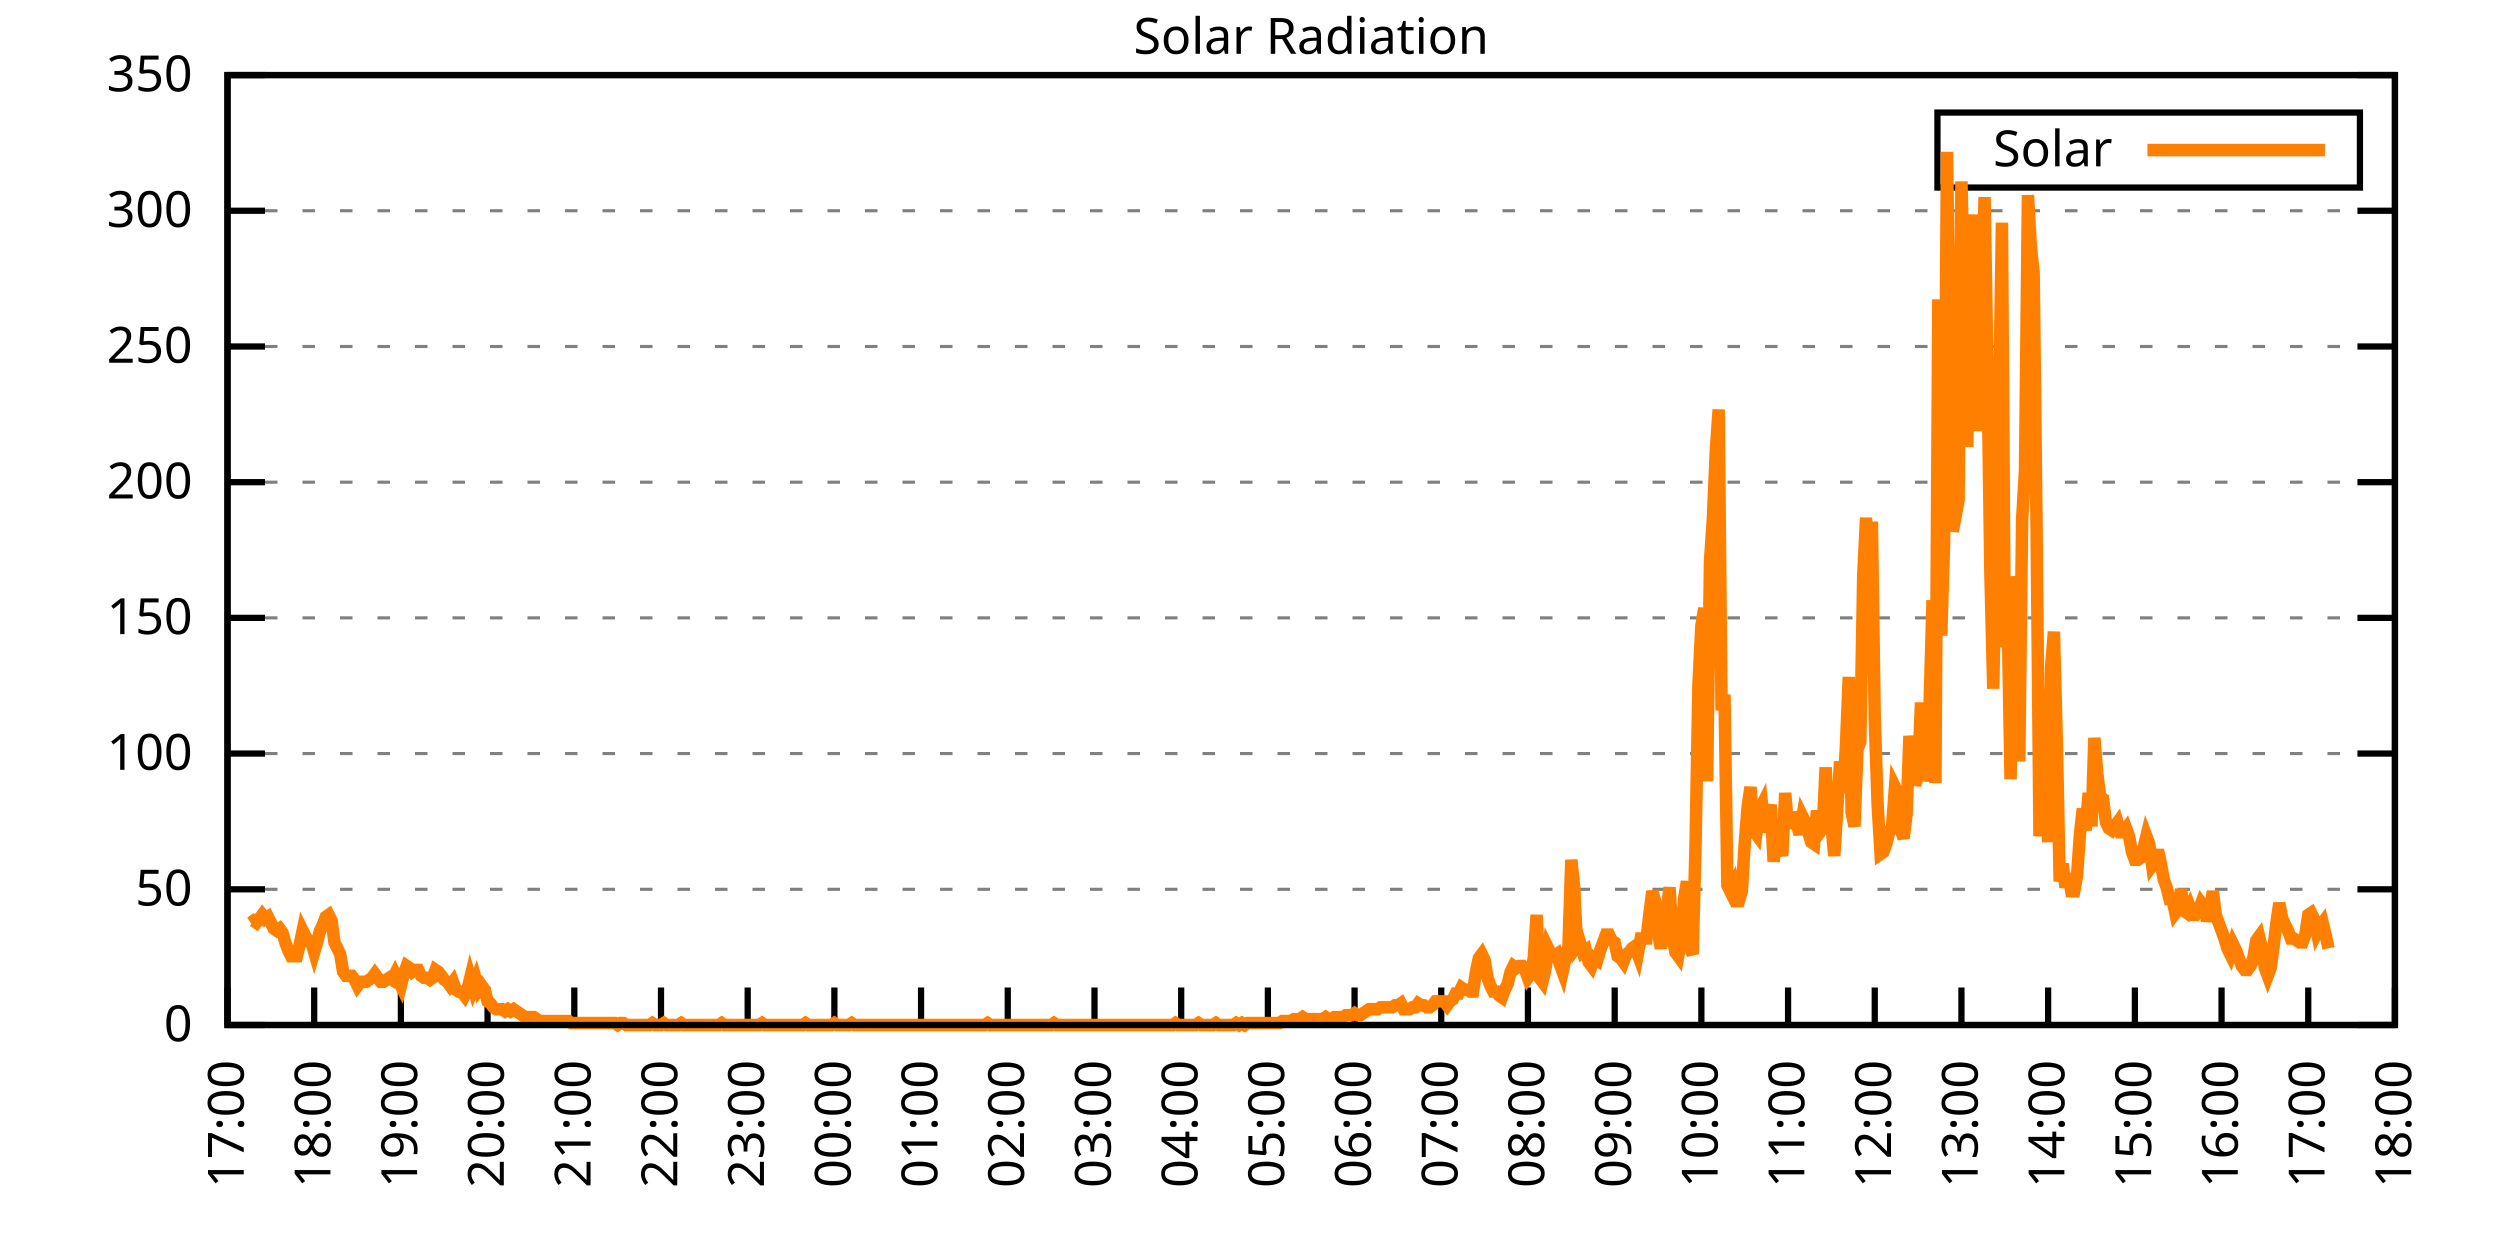
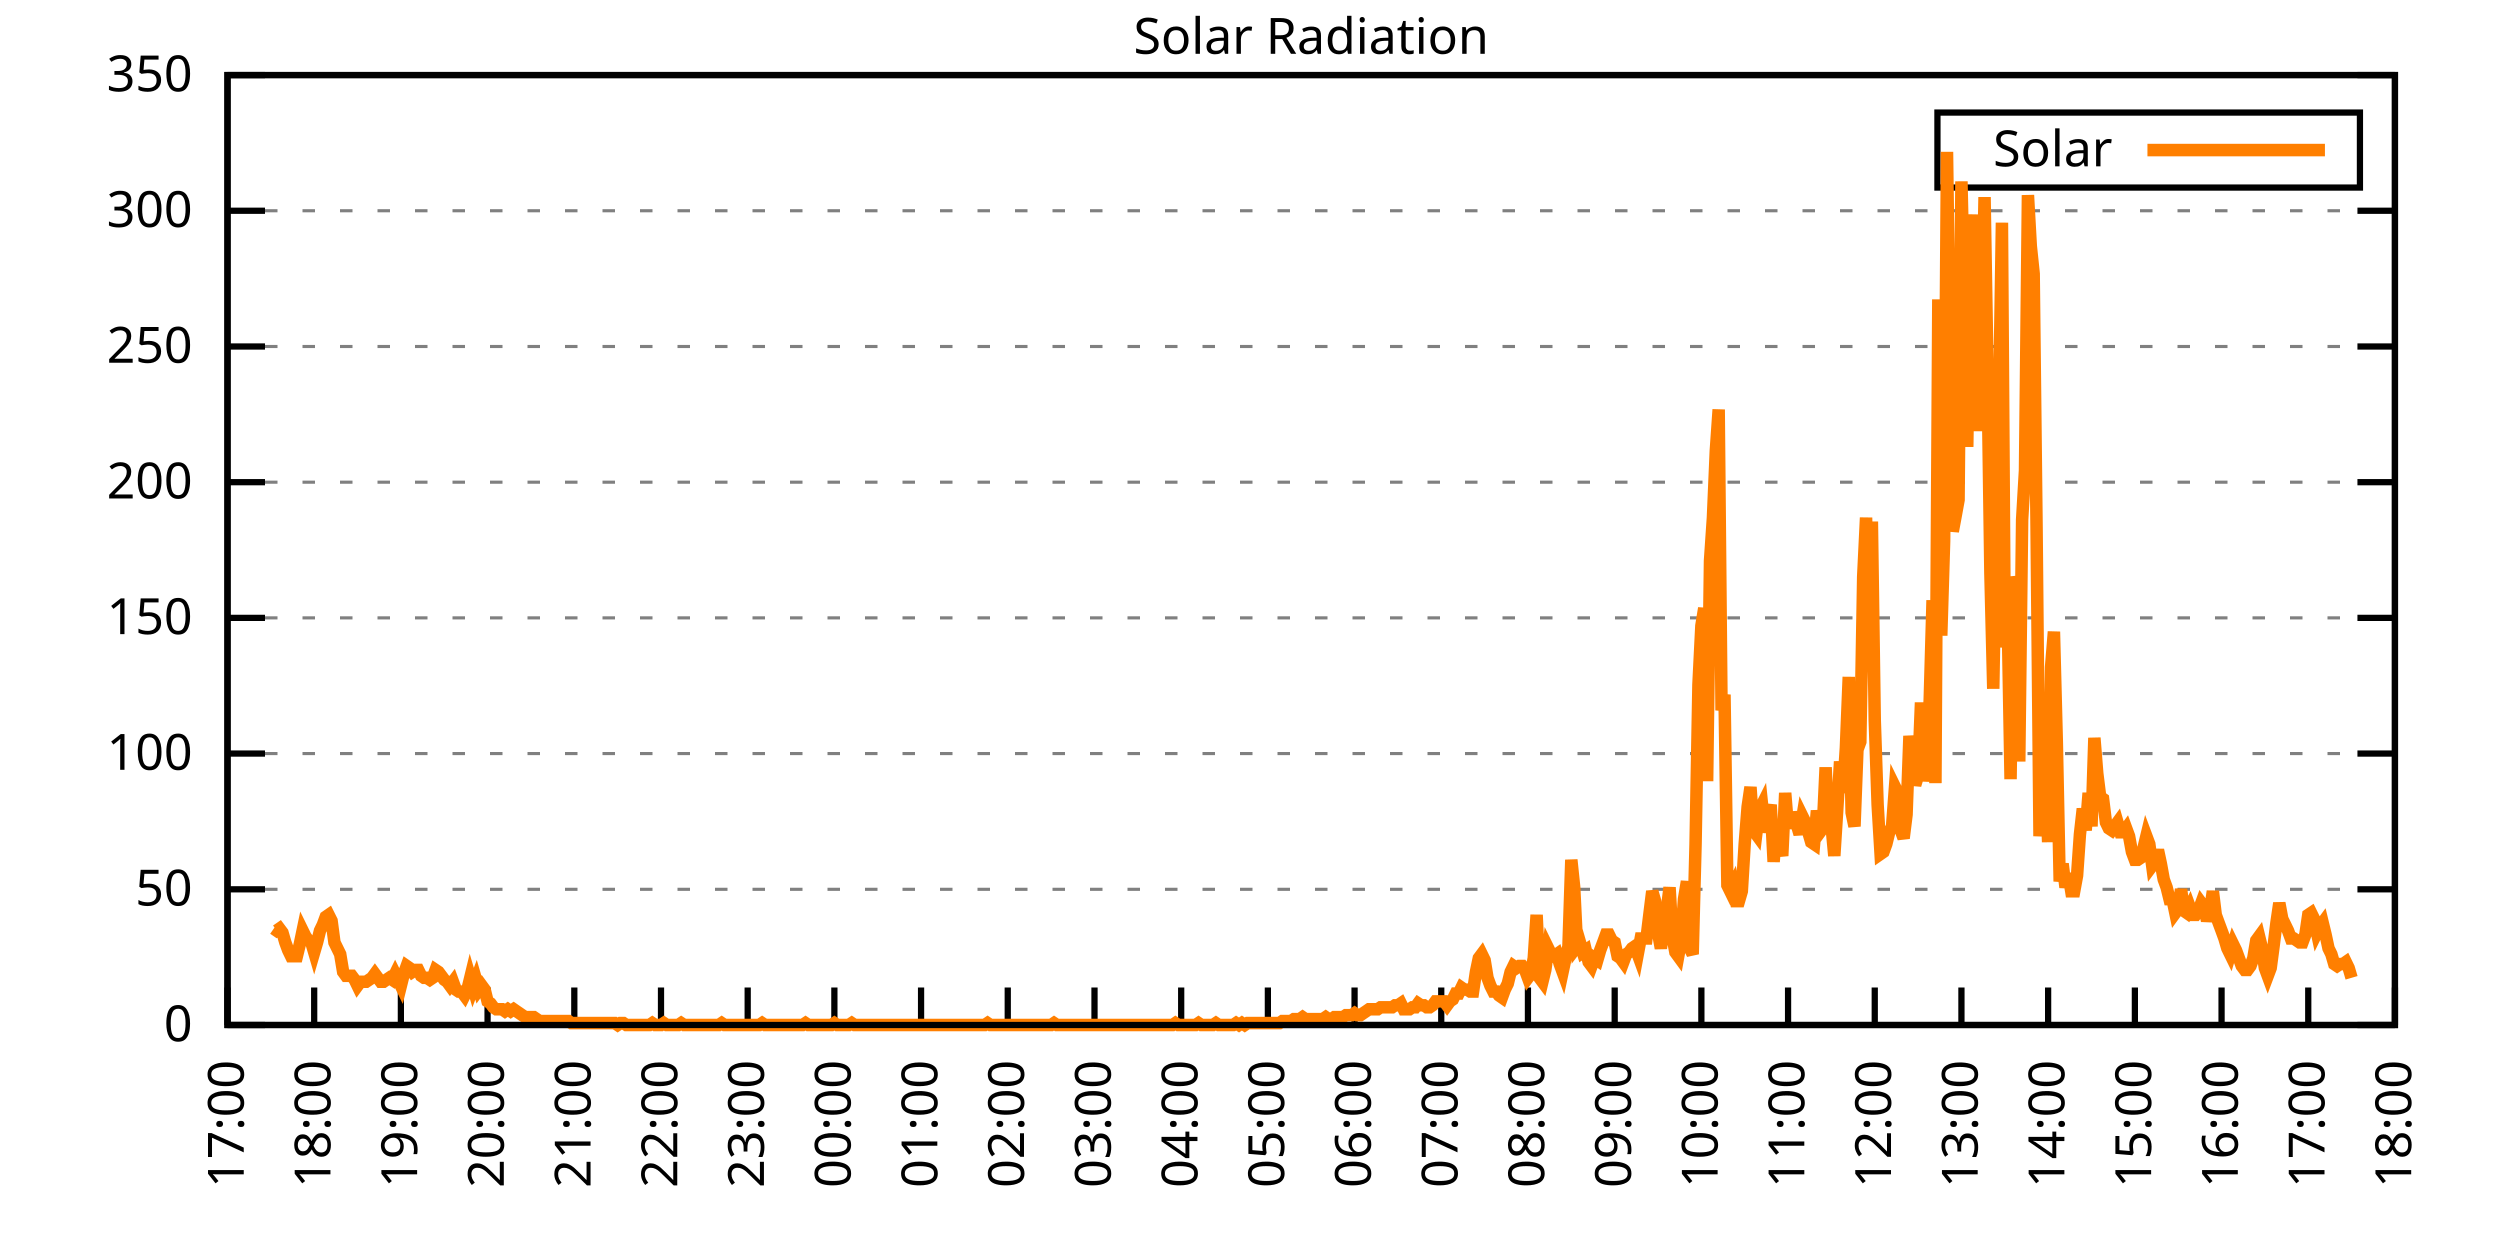
<svg xmlns="http://www.w3.org/2000/svg" xmlns:xlink="http://www.w3.org/1999/xlink" width="400" height="200" viewBox="0 0 400 200">
  <g id="gnuplot_canvas">
    <rect x="0" y="0" width="400" height="200" fill="none" />
    <defs>
      <circle id="gpDot" r="0.5" stroke-width="0.5" stroke="currentColor" />
      <path id="gpPt0" stroke-width="0.333" stroke="currentColor" d="M-1,0 h2 M0,-1 v2" />
      <path id="gpPt1" stroke-width="0.333" stroke="currentColor" d="M-1,-1 L1,1 M1,-1 L-1,1" />
      <path id="gpPt2" stroke-width="0.333" stroke="currentColor" d="M-1,0 L1,0 M0,-1 L0,1 M-1,-1 L1,1 M-1,1 L1,-1" />
      <rect id="gpPt3" stroke-width="0.333" stroke="currentColor" x="-1" y="-1" width="2" height="2" />
      <rect id="gpPt4" stroke-width="0.333" stroke="currentColor" fill="currentColor" x="-1" y="-1" width="2" height="2" />
      <circle id="gpPt5" stroke-width="0.333" stroke="currentColor" cx="0" cy="0" r="1" />
      <use xlink:href="#gpPt5" id="gpPt6" fill="currentColor" stroke="none" />
      <path id="gpPt7" stroke-width="0.333" stroke="currentColor" d="M0,-1.33 L-1.33,0.67 L1.33,0.67 z" />
      <use xlink:href="#gpPt7" id="gpPt8" fill="currentColor" stroke="none" />
      <use xlink:href="#gpPt7" id="gpPt9" stroke="currentColor" transform="rotate(180)" />
      <use xlink:href="#gpPt9" id="gpPt10" fill="currentColor" stroke="none" />
      <use xlink:href="#gpPt3" id="gpPt11" stroke="currentColor" transform="rotate(45)" />
      <use xlink:href="#gpPt11" id="gpPt12" fill="currentColor" stroke="none" />
      <path id="gpPt13" stroke-width="0.333" stroke="currentColor" d="M0,1.330 L1.265,0.411 L0.782,-1.067 L-0.782,-1.076 L-1.265,0.411 z" />
      <use xlink:href="#gpPt13" id="gpPt14" fill="currentColor" stroke="none" />
      <filter id="textbox" filterUnits="objectBoundingBox" x="0" y="0" height="1" width="1">
        <feFlood flood-color="white" flood-opacity="1" result="bgnd" />
        <feComposite in="SourceGraphic" in2="bgnd" operator="atop" />
      </filter>
      <filter id="greybox" filterUnits="objectBoundingBox" x="0" y="0" height="1" width="1">
        <feFlood flood-color="lightgrey" flood-opacity="1" result="grey" />
        <feComposite in="SourceGraphic" in2="grey" operator="atop" />
      </filter>
    </defs>
    <g fill="none" color="white" stroke="currentColor" stroke-width="1.00" stroke-linecap="butt" stroke-linejoin="miter">
</g>
    <g fill="none" color="black" stroke="currentColor" stroke-width="1.00" stroke-linecap="butt" stroke-linejoin="miter">
      <g stroke="none" shape-rendering="crispEdges">
        <polygon fill="rgb(255, 255, 255)" points="36.40,164.00 383.18,164.00 383.18,12.02 36.40,12.02 " />
      </g>
    </g>
    <g fill="none" color="black" stroke="currentColor" stroke-width="1.00" stroke-linecap="butt" stroke-linejoin="miter">
</g>
    <g fill="none" color="black" stroke="black" stroke-width="0.50" stroke-linecap="butt" stroke-linejoin="miter">
</g>
    <g fill="none" color="gray" stroke="currentColor" stroke-width="0.50" stroke-linecap="butt" stroke-linejoin="miter">
      <path stroke="gray" stroke-dasharray="2,4" class="gridline" d="M36.40,164.00 L383.19,164.00  " />
    </g>
    <g fill="none" color="gray" stroke="gray" stroke-width="1.00" stroke-linecap="butt" stroke-linejoin="miter">
</g>
    <g fill="none" color="black" stroke="currentColor" stroke-width="1.00" stroke-linecap="butt" stroke-linejoin="miter">
      <path stroke="black" d="M36.40,164.00 L42.40,164.00 M383.19,164.00 L377.19,164.00  " />
      <g transform="translate(30.80,166.60)" stroke="none" fill="black" font-family="Sans" font-size="8.00" text-anchor="end">
        <text>
          <tspan font-family="Sans"> 0</tspan>
        </text>
      </g>
    </g>
    <g fill="none" color="black" stroke="currentColor" stroke-width="1.00" stroke-linecap="butt" stroke-linejoin="miter">
</g>
    <g fill="none" color="black" stroke="black" stroke-width="0.50" stroke-linecap="butt" stroke-linejoin="miter">
</g>
    <g fill="none" color="gray" stroke="currentColor" stroke-width="0.50" stroke-linecap="butt" stroke-linejoin="miter">
      <path stroke="gray" stroke-dasharray="2,4" class="gridline" d="M36.40,142.29 L383.19,142.29  " />
    </g>
    <g fill="none" color="gray" stroke="gray" stroke-width="1.00" stroke-linecap="butt" stroke-linejoin="miter">
</g>
    <g fill="none" color="black" stroke="currentColor" stroke-width="1.00" stroke-linecap="butt" stroke-linejoin="miter">
      <path stroke="black" d="M36.40,142.29 L42.40,142.29 M383.19,142.29 L377.19,142.29  " />
      <g transform="translate(30.80,144.89)" stroke="none" fill="black" font-family="Sans" font-size="8.00" text-anchor="end">
        <text>
          <tspan font-family="Sans"> 50</tspan>
        </text>
      </g>
    </g>
    <g fill="none" color="black" stroke="currentColor" stroke-width="1.00" stroke-linecap="butt" stroke-linejoin="miter">
</g>
    <g fill="none" color="black" stroke="black" stroke-width="0.50" stroke-linecap="butt" stroke-linejoin="miter">
</g>
    <g fill="none" color="gray" stroke="currentColor" stroke-width="0.50" stroke-linecap="butt" stroke-linejoin="miter">
      <path stroke="gray" stroke-dasharray="2,4" class="gridline" d="M36.40,120.57 L383.19,120.57  " />
    </g>
    <g fill="none" color="gray" stroke="gray" stroke-width="1.00" stroke-linecap="butt" stroke-linejoin="miter">
</g>
    <g fill="none" color="black" stroke="currentColor" stroke-width="1.00" stroke-linecap="butt" stroke-linejoin="miter">
      <path stroke="black" d="M36.40,120.57 L42.40,120.57 M383.19,120.57 L377.19,120.57  " />
      <g transform="translate(30.80,123.17)" stroke="none" fill="black" font-family="Sans" font-size="8.00" text-anchor="end">
        <text>
          <tspan font-family="Sans"> 100</tspan>
        </text>
      </g>
    </g>
    <g fill="none" color="black" stroke="currentColor" stroke-width="1.00" stroke-linecap="butt" stroke-linejoin="miter">
</g>
    <g fill="none" color="black" stroke="black" stroke-width="0.50" stroke-linecap="butt" stroke-linejoin="miter">
</g>
    <g fill="none" color="gray" stroke="currentColor" stroke-width="0.50" stroke-linecap="butt" stroke-linejoin="miter">
      <path stroke="gray" stroke-dasharray="2,4" class="gridline" d="M36.40,98.86 L383.19,98.86  " />
    </g>
    <g fill="none" color="gray" stroke="gray" stroke-width="1.00" stroke-linecap="butt" stroke-linejoin="miter">
</g>
    <g fill="none" color="black" stroke="currentColor" stroke-width="1.00" stroke-linecap="butt" stroke-linejoin="miter">
      <path stroke="black" d="M36.40,98.86 L42.40,98.86 M383.19,98.86 L377.19,98.86  " />
      <g transform="translate(30.80,101.46)" stroke="none" fill="black" font-family="Sans" font-size="8.00" text-anchor="end">
        <text>
          <tspan font-family="Sans"> 150</tspan>
        </text>
      </g>
    </g>
    <g fill="none" color="black" stroke="currentColor" stroke-width="1.00" stroke-linecap="butt" stroke-linejoin="miter">
</g>
    <g fill="none" color="black" stroke="black" stroke-width="0.50" stroke-linecap="butt" stroke-linejoin="miter">
</g>
    <g fill="none" color="gray" stroke="currentColor" stroke-width="0.50" stroke-linecap="butt" stroke-linejoin="miter">
      <path stroke="gray" stroke-dasharray="2,4" class="gridline" d="M36.40,77.15 L383.19,77.15  " />
    </g>
    <g fill="none" color="gray" stroke="gray" stroke-width="1.00" stroke-linecap="butt" stroke-linejoin="miter">
</g>
    <g fill="none" color="black" stroke="currentColor" stroke-width="1.00" stroke-linecap="butt" stroke-linejoin="miter">
      <path stroke="black" d="M36.40,77.15 L42.40,77.15 M383.19,77.15 L377.19,77.15  " />
      <g transform="translate(30.80,79.75)" stroke="none" fill="black" font-family="Sans" font-size="8.00" text-anchor="end">
        <text>
          <tspan font-family="Sans"> 200</tspan>
        </text>
      </g>
    </g>
    <g fill="none" color="black" stroke="currentColor" stroke-width="1.00" stroke-linecap="butt" stroke-linejoin="miter">
</g>
    <g fill="none" color="black" stroke="black" stroke-width="0.50" stroke-linecap="butt" stroke-linejoin="miter">
</g>
    <g fill="none" color="gray" stroke="currentColor" stroke-width="0.50" stroke-linecap="butt" stroke-linejoin="miter">
      <path stroke="gray" stroke-dasharray="2,4" class="gridline" d="M36.40,55.44 L383.19,55.44  " />
    </g>
    <g fill="none" color="gray" stroke="gray" stroke-width="1.00" stroke-linecap="butt" stroke-linejoin="miter">
</g>
    <g fill="none" color="black" stroke="currentColor" stroke-width="1.00" stroke-linecap="butt" stroke-linejoin="miter">
      <path stroke="black" d="M36.40,55.44 L42.40,55.44 M383.19,55.44 L377.19,55.44  " />
      <g transform="translate(30.80,58.04)" stroke="none" fill="black" font-family="Sans" font-size="8.00" text-anchor="end">
        <text>
          <tspan font-family="Sans"> 250</tspan>
        </text>
      </g>
    </g>
    <g fill="none" color="black" stroke="currentColor" stroke-width="1.00" stroke-linecap="butt" stroke-linejoin="miter">
</g>
    <g fill="none" color="black" stroke="black" stroke-width="0.50" stroke-linecap="butt" stroke-linejoin="miter">
</g>
    <g fill="none" color="gray" stroke="currentColor" stroke-width="0.50" stroke-linecap="butt" stroke-linejoin="miter">
      <path stroke="gray" stroke-dasharray="2,4" class="gridline" d="M36.40,33.72 L383.19,33.72  " />
    </g>
    <g fill="none" color="gray" stroke="gray" stroke-width="1.00" stroke-linecap="butt" stroke-linejoin="miter">
</g>
    <g fill="none" color="black" stroke="currentColor" stroke-width="1.00" stroke-linecap="butt" stroke-linejoin="miter">
      <path stroke="black" d="M36.40,33.72 L42.40,33.72 M383.19,33.72 L377.19,33.72  " />
      <g transform="translate(30.80,36.32)" stroke="none" fill="black" font-family="Sans" font-size="8.00" text-anchor="end">
        <text>
          <tspan font-family="Sans"> 300</tspan>
        </text>
      </g>
    </g>
    <g fill="none" color="black" stroke="currentColor" stroke-width="1.00" stroke-linecap="butt" stroke-linejoin="miter">
</g>
    <g fill="none" color="black" stroke="black" stroke-width="0.50" stroke-linecap="butt" stroke-linejoin="miter">
</g>
    <g fill="none" color="gray" stroke="currentColor" stroke-width="0.50" stroke-linecap="butt" stroke-linejoin="miter">
      <path stroke="gray" stroke-dasharray="2,4" class="gridline" d="M36.40,12.01 L383.19,12.01  " />
    </g>
    <g fill="none" color="gray" stroke="gray" stroke-width="1.00" stroke-linecap="butt" stroke-linejoin="miter">
</g>
    <g fill="none" color="black" stroke="currentColor" stroke-width="1.00" stroke-linecap="butt" stroke-linejoin="miter">
      <path stroke="black" d="M36.40,12.01 L42.40,12.01 M383.19,12.01 L377.19,12.01  " />
      <g transform="translate(30.80,14.61)" stroke="none" fill="black" font-family="Sans" font-size="8.00" text-anchor="end">
        <text>
          <tspan font-family="Sans"> 350</tspan>
        </text>
      </g>
    </g>
    <g fill="none" color="black" stroke="currentColor" stroke-width="1.00" stroke-linecap="butt" stroke-linejoin="miter">
      <path stroke="black" d="M36.40,164.00 L36.40,158.00  " />
      <g transform="translate(39.00,169.60) rotate(270.00)" stroke="none" fill="black" font-family="Sans" font-size="8.00" text-anchor="end">
        <text>
          <tspan font-family="Sans">17:00</tspan>
        </text>
      </g>
    </g>
    <g fill="none" color="black" stroke="currentColor" stroke-width="1.00" stroke-linecap="butt" stroke-linejoin="miter">
      <path stroke="black" d="M50.27,164.00 L50.27,158.00  " />
      <g transform="translate(52.87,169.60) rotate(270.00)" stroke="none" fill="black" font-family="Sans" font-size="8.00" text-anchor="end">
        <text>
          <tspan font-family="Sans">18:00</tspan>
        </text>
      </g>
    </g>
    <g fill="none" color="black" stroke="currentColor" stroke-width="1.00" stroke-linecap="butt" stroke-linejoin="miter">
      <path stroke="black" d="M64.14,164.00 L64.14,158.00  " />
      <g transform="translate(66.74,169.60) rotate(270.00)" stroke="none" fill="black" font-family="Sans" font-size="8.00" text-anchor="end">
        <text>
          <tspan font-family="Sans">19:00</tspan>
        </text>
      </g>
    </g>
    <g fill="none" color="black" stroke="currentColor" stroke-width="1.00" stroke-linecap="butt" stroke-linejoin="miter">
      <path stroke="black" d="M78.01,164.00 L78.01,158.00  " />
      <g transform="translate(80.61,169.60) rotate(270.00)" stroke="none" fill="black" font-family="Sans" font-size="8.00" text-anchor="end">
        <text>
          <tspan font-family="Sans">20:00</tspan>
        </text>
      </g>
    </g>
    <g fill="none" color="black" stroke="currentColor" stroke-width="1.00" stroke-linecap="butt" stroke-linejoin="miter">
      <path stroke="black" d="M91.89,164.00 L91.89,158.00  " />
      <g transform="translate(94.49,169.60) rotate(270.00)" stroke="none" fill="black" font-family="Sans" font-size="8.00" text-anchor="end">
        <text>
          <tspan font-family="Sans">21:00</tspan>
        </text>
      </g>
    </g>
    <g fill="none" color="black" stroke="currentColor" stroke-width="1.00" stroke-linecap="butt" stroke-linejoin="miter">
      <path stroke="black" d="M105.76,164.00 L105.76,158.00  " />
      <g transform="translate(108.36,169.60) rotate(270.00)" stroke="none" fill="black" font-family="Sans" font-size="8.00" text-anchor="end">
        <text>
          <tspan font-family="Sans">22:00</tspan>
        </text>
      </g>
    </g>
    <g fill="none" color="black" stroke="currentColor" stroke-width="1.00" stroke-linecap="butt" stroke-linejoin="miter">
      <path stroke="black" d="M119.63,164.00 L119.63,158.00  " />
      <g transform="translate(122.23,169.60) rotate(270.00)" stroke="none" fill="black" font-family="Sans" font-size="8.00" text-anchor="end">
        <text>
          <tspan font-family="Sans">23:00</tspan>
        </text>
      </g>
    </g>
    <g fill="none" color="black" stroke="currentColor" stroke-width="1.00" stroke-linecap="butt" stroke-linejoin="miter">
      <path stroke="black" d="M133.50,164.00 L133.50,158.00  " />
      <g transform="translate(136.10,169.60) rotate(270.00)" stroke="none" fill="black" font-family="Sans" font-size="8.00" text-anchor="end">
        <text>
          <tspan font-family="Sans">00:00</tspan>
        </text>
      </g>
    </g>
    <g fill="none" color="black" stroke="currentColor" stroke-width="1.00" stroke-linecap="butt" stroke-linejoin="miter">
      <path stroke="black" d="M147.37,164.00 L147.37,158.00  " />
      <g transform="translate(149.97,169.60) rotate(270.00)" stroke="none" fill="black" font-family="Sans" font-size="8.00" text-anchor="end">
        <text>
          <tspan font-family="Sans">01:00</tspan>
        </text>
      </g>
    </g>
    <g fill="none" color="black" stroke="currentColor" stroke-width="1.00" stroke-linecap="butt" stroke-linejoin="miter">
      <path stroke="black" d="M161.24,164.00 L161.24,158.00  " />
      <g transform="translate(163.84,169.60) rotate(270.00)" stroke="none" fill="black" font-family="Sans" font-size="8.00" text-anchor="end">
        <text>
          <tspan font-family="Sans">02:00</tspan>
        </text>
      </g>
    </g>
    <g fill="none" color="black" stroke="currentColor" stroke-width="1.00" stroke-linecap="butt" stroke-linejoin="miter">
      <path stroke="black" d="M175.12,164.00 L175.12,158.00  " />
      <g transform="translate(177.72,169.60) rotate(270.00)" stroke="none" fill="black" font-family="Sans" font-size="8.00" text-anchor="end">
        <text>
          <tspan font-family="Sans">03:00</tspan>
        </text>
      </g>
    </g>
    <g fill="none" color="black" stroke="currentColor" stroke-width="1.00" stroke-linecap="butt" stroke-linejoin="miter">
      <path stroke="black" d="M188.99,164.00 L188.99,158.00  " />
      <g transform="translate(191.59,169.60) rotate(270.00)" stroke="none" fill="black" font-family="Sans" font-size="8.00" text-anchor="end">
        <text>
          <tspan font-family="Sans">04:00</tspan>
        </text>
      </g>
    </g>
    <g fill="none" color="black" stroke="currentColor" stroke-width="1.00" stroke-linecap="butt" stroke-linejoin="miter">
      <path stroke="black" d="M202.86,164.00 L202.86,158.00  " />
      <g transform="translate(205.46,169.60) rotate(270.00)" stroke="none" fill="black" font-family="Sans" font-size="8.00" text-anchor="end">
        <text>
          <tspan font-family="Sans">05:00</tspan>
        </text>
      </g>
    </g>
    <g fill="none" color="black" stroke="currentColor" stroke-width="1.00" stroke-linecap="butt" stroke-linejoin="miter">
      <path stroke="black" d="M216.73,164.00 L216.73,158.00  " />
      <g transform="translate(219.33,169.60) rotate(270.00)" stroke="none" fill="black" font-family="Sans" font-size="8.00" text-anchor="end">
        <text>
          <tspan font-family="Sans">06:00</tspan>
        </text>
      </g>
    </g>
    <g fill="none" color="black" stroke="currentColor" stroke-width="1.00" stroke-linecap="butt" stroke-linejoin="miter">
      <path stroke="black" d="M230.60,164.00 L230.60,158.00  " />
      <g transform="translate(233.20,169.60) rotate(270.00)" stroke="none" fill="black" font-family="Sans" font-size="8.00" text-anchor="end">
        <text>
          <tspan font-family="Sans">07:00</tspan>
        </text>
      </g>
    </g>
    <g fill="none" color="black" stroke="currentColor" stroke-width="1.00" stroke-linecap="butt" stroke-linejoin="miter">
      <path stroke="black" d="M244.47,164.00 L244.47,158.00  " />
      <g transform="translate(247.07,169.60) rotate(270.00)" stroke="none" fill="black" font-family="Sans" font-size="8.00" text-anchor="end">
        <text>
          <tspan font-family="Sans">08:00</tspan>
        </text>
      </g>
    </g>
    <g fill="none" color="black" stroke="currentColor" stroke-width="1.00" stroke-linecap="butt" stroke-linejoin="miter">
      <path stroke="black" d="M258.35,164.00 L258.35,158.00  " />
      <g transform="translate(260.95,169.60) rotate(270.00)" stroke="none" fill="black" font-family="Sans" font-size="8.00" text-anchor="end">
        <text>
          <tspan font-family="Sans">09:00</tspan>
        </text>
      </g>
    </g>
    <g fill="none" color="black" stroke="currentColor" stroke-width="1.00" stroke-linecap="butt" stroke-linejoin="miter">
      <path stroke="black" d="M272.22,164.00 L272.22,158.00  " />
      <g transform="translate(274.82,169.60) rotate(270.00)" stroke="none" fill="black" font-family="Sans" font-size="8.00" text-anchor="end">
        <text>
          <tspan font-family="Sans">10:00</tspan>
        </text>
      </g>
    </g>
    <g fill="none" color="black" stroke="currentColor" stroke-width="1.00" stroke-linecap="butt" stroke-linejoin="miter">
      <path stroke="black" d="M286.09,164.00 L286.09,158.00  " />
      <g transform="translate(288.69,169.60) rotate(270.00)" stroke="none" fill="black" font-family="Sans" font-size="8.00" text-anchor="end">
        <text>
          <tspan font-family="Sans">11:00</tspan>
        </text>
      </g>
    </g>
    <g fill="none" color="black" stroke="currentColor" stroke-width="1.00" stroke-linecap="butt" stroke-linejoin="miter">
      <path stroke="black" d="M299.96,164.00 L299.96,158.00  " />
      <g transform="translate(302.56,169.60) rotate(270.00)" stroke="none" fill="black" font-family="Sans" font-size="8.00" text-anchor="end">
        <text>
          <tspan font-family="Sans">12:00</tspan>
        </text>
      </g>
    </g>
    <g fill="none" color="black" stroke="currentColor" stroke-width="1.00" stroke-linecap="butt" stroke-linejoin="miter">
      <path stroke="black" d="M313.83,164.00 L313.83,158.00  " />
      <g transform="translate(316.43,169.60) rotate(270.00)" stroke="none" fill="black" font-family="Sans" font-size="8.00" text-anchor="end">
        <text>
          <tspan font-family="Sans">13:00</tspan>
        </text>
      </g>
    </g>
    <g fill="none" color="black" stroke="currentColor" stroke-width="1.00" stroke-linecap="butt" stroke-linejoin="miter">
      <path stroke="black" d="M327.70,164.00 L327.70,158.00  " />
      <g transform="translate(330.30,169.60) rotate(270.00)" stroke="none" fill="black" font-family="Sans" font-size="8.00" text-anchor="end">
        <text>
          <tspan font-family="Sans">14:00</tspan>
        </text>
      </g>
    </g>
    <g fill="none" color="black" stroke="currentColor" stroke-width="1.00" stroke-linecap="butt" stroke-linejoin="miter">
      <path stroke="black" d="M341.58,164.00 L341.58,158.00  " />
      <g transform="translate(344.18,169.60) rotate(270.00)" stroke="none" fill="black" font-family="Sans" font-size="8.00" text-anchor="end">
        <text>
          <tspan font-family="Sans">15:00</tspan>
        </text>
      </g>
    </g>
    <g fill="none" color="black" stroke="currentColor" stroke-width="1.00" stroke-linecap="butt" stroke-linejoin="miter">
      <path stroke="black" d="M355.45,164.00 L355.45,158.00  " />
      <g transform="translate(358.05,169.60) rotate(270.00)" stroke="none" fill="black" font-family="Sans" font-size="8.00" text-anchor="end">
        <text>
          <tspan font-family="Sans">16:00</tspan>
        </text>
      </g>
    </g>
    <g fill="none" color="black" stroke="currentColor" stroke-width="1.00" stroke-linecap="butt" stroke-linejoin="miter">
      <path stroke="black" d="M369.32,164.00 L369.32,158.00  " />
      <g transform="translate(371.92,169.60) rotate(270.00)" stroke="none" fill="black" font-family="Sans" font-size="8.00" text-anchor="end">
        <text>
          <tspan font-family="Sans">17:00</tspan>
        </text>
      </g>
    </g>
    <g fill="none" color="black" stroke="currentColor" stroke-width="1.00" stroke-linecap="butt" stroke-linejoin="miter">
      <path stroke="black" d="M383.19,164.00 L383.19,158.00  " />
      <g transform="translate(385.79,169.60) rotate(270.00)" stroke="none" fill="black" font-family="Sans" font-size="8.00" text-anchor="end">
        <text>
          <tspan font-family="Sans">18:00</tspan>
        </text>
      </g>
    </g>
    <g fill="none" color="black" stroke="currentColor" stroke-width="1.00" stroke-linecap="butt" stroke-linejoin="miter">
</g>
    <g fill="none" color="black" stroke="currentColor" stroke-width="1.00" stroke-linecap="butt" stroke-linejoin="miter">
      <path stroke="black" d="M36.40,12.01 L36.40,164.00 L383.19,164.00 L383.19,12.01 L36.40,12.01 Z  " />
    </g>
    <g fill="none" color="black" stroke="currentColor" stroke-width="1.00" stroke-linecap="butt" stroke-linejoin="miter">
</g>
    <g fill="none" color="black" stroke="currentColor" stroke-width="1.00" stroke-linecap="butt" stroke-linejoin="miter">
      <path stroke="black" d="M309.99,30.01 L309.99,18.01 L377.59,18.01 L377.59,30.01 L309.99,30.01 Z  " />
    </g>
    <g id="Solar_Radiation_plot_1">
      <g fill="none" color="white" stroke="black" stroke-width="2.00" stroke-linecap="butt" stroke-linejoin="miter">
</g>
      <g fill="none" color="black" stroke="currentColor" stroke-width="2.00" stroke-linecap="butt" stroke-linejoin="miter">
        <g transform="translate(337.99,26.61)" stroke="none" fill="black" font-family="Sans" font-size="8.00" text-anchor="end">
          <text>
            <tspan font-family="Sans">Solar</tspan>
          </text>
        </g>
      </g>
      <g fill="none" color="black" stroke="currentColor" stroke-width="2.00" stroke-linecap="butt" stroke-linejoin="miter">
-         <path stroke="rgb(255, 127,   0)" d="M343.59,24.01 L371.99,24.01 M40.10,147.64 L40.56,147.32 L41.02,147.64 L41.49,147.01 L41.95,146.38 L42.41,147.01   L42.87,146.70 L43.34,147.64 L43.80,148.58 L44.26,148.90 L44.72,148.58 L45.19,149.21 L45.65,150.79 L46.11,152.04   L46.57,152.99 L47.03,152.99 L47.50,152.99 L47.96,151.10 L48.42,148.90 L48.88,149.84 L49.35,150.47 L49.81,150.79   L50.27,152.36 L50.73,150.79 L51.20,148.90 L51.66,147.95 L52.12,146.70 L52.58,146.38 L53.05,147.32 L53.51,150.79   L53.97,151.73 L54.43,152.67 L54.90,155.50 L55.36,156.13 L55.82,156.13 L56.28,156.13 L56.75,156.76 L57.21,157.71   L57.67,157.08 L58.13,157.08 L58.59,157.08 L59.06,156.76 L59.52,156.45 L59.98,155.82 L60.44,156.45 L60.91,157.08   L61.37,157.08 L61.83,156.76 L62.29,156.45 L62.76,156.76 L63.22,155.82 L63.68,156.76 L64.14,157.71 L64.61,155.82   L65.07,154.56 L65.53,154.88 L65.99,155.50 L66.46,155.19 L66.92,155.19 L67.38,156.13 L67.84,156.45 L68.30,156.45   L68.77,156.76 L69.23,156.45 L69.69,155.19 L70.15,155.50 L70.62,156.13 L71.08,156.76 L71.54,157.08 L72.00,157.71   L72.47,157.08 L72.93,158.34 L73.39,158.65 L73.85,158.65 L74.32,159.28 L74.78,158.34 L75.24,156.45 L75.70,158.02   L76.17,156.76 L76.63,158.34 L77.09,157.71 L77.55,158.34 L78.01,160.22 L78.48,160.54 L78.94,161.17 L79.40,161.48   L79.86,161.48 L80.33,161.48 L80.79,161.80 L81.25,161.48 L81.71,161.80 L82.18,161.48 L82.64,161.80 L83.10,162.11   L83.56,162.43 L84.03,162.74 L84.49,162.74 L84.95,162.74 L85.41,162.74 L85.88,163.06 L86.34,163.37 L86.80,163.37   L87.26,163.37 L87.72,163.37 L88.19,163.37 L88.65,163.37 L89.11,163.37 L89.57,163.37 L90.04,163.37 L90.50,163.37   L90.96,163.37 L91.42,163.69 L91.89,163.69 L92.35,163.69 L92.81,163.69 L93.27,163.69 L93.74,163.69 L94.20,163.69   L94.66,163.69 L95.12,163.69 L95.59,163.69 L96.05,163.69 L96.51,163.69 L96.97,163.69 L97.44,163.69 L97.90,163.69   L98.36,163.69 L98.82,164.00 L99.28,163.69 L99.75,163.69 L100.21,164.00 L100.67,164.00 L101.13,164.00 L101.60,164.00   L102.06,164.00 L102.52,164.00 L102.98,164.00 L103.45,164.00 L103.91,164.00 L104.37,163.69 L104.83,164.00 L105.30,164.00   L105.76,164.00 L106.22,163.69 L106.68,164.00 L107.15,164.00 L107.61,164.00 L108.07,164.00 L108.53,164.00 L108.99,163.69   L109.46,164.00 L109.92,164.00 L110.38,164.00 L110.84,164.00 L111.31,164.00 L111.77,164.00 L112.23,164.00 L112.69,164.00   L113.16,164.00 L113.62,164.00 L114.08,164.00 L114.54,164.00 L115.01,164.00 L115.47,163.69 L115.93,164.00 L116.39,164.00   L116.86,164.00 L117.32,164.00 L117.78,164.00 L118.24,164.00 L118.70,164.00 L119.17,164.00 L119.63,164.00 L120.09,164.00   L120.55,164.00 L121.02,164.00 L121.48,164.00 L121.94,163.69 L122.40,164.00 L122.87,164.00 L123.33,164.00 L123.79,164.00   L124.25,164.00 L124.72,164.00 L125.18,164.00 L125.64,164.00 L126.10,164.00 L126.57,164.00 L127.03,164.00 L127.49,164.00   L127.95,164.00 L128.41,164.00 L128.88,163.69 L129.34,164.00 L129.80,164.00 L130.26,164.00 L130.73,164.00 L131.19,164.00   L131.65,164.00 L132.11,164.00 L132.58,164.00 L133.04,164.00 L133.50,163.69 L133.96,164.00 L134.43,164.00 L134.89,164.00   L135.35,164.00 L135.81,164.00 L136.28,163.69 L136.74,164.00 L137.20,164.00 L137.66,164.00 L138.13,164.00 L138.59,164.00   L139.05,164.00 L139.51,164.00 L139.97,164.00 L140.44,164.00 L140.90,164.00 L141.36,164.00 L141.82,164.00 L142.29,164.00   L142.75,164.00 L143.21,164.00 L143.67,164.00 L144.14,164.00 L144.60,164.00 L145.06,164.00 L145.52,164.00 L145.99,164.00   L146.45,164.00 L146.91,164.00 L147.37,164.00 L147.84,164.00 L148.30,164.00 L148.76,164.00 L149.22,164.00 L149.68,164.00   L150.15,164.00 L150.61,164.00 L151.07,164.00 L151.53,164.00 L152.00,164.00 L152.46,164.00 L152.92,164.00 L153.38,164.00   L153.85,164.00 L154.31,164.00 L154.77,164.00 L155.23,164.00 L155.70,164.00 L156.16,164.00 L156.62,164.00 L157.08,164.00   L157.55,164.00 L158.01,163.69 L158.47,164.00 L158.93,164.00 L159.39,164.00 L159.86,164.00 L160.32,164.00 L160.78,164.00   L161.24,164.00 L161.71,164.00 L162.17,164.00 L162.63,164.00 L163.09,164.00 L163.56,164.00 L164.02,164.00 L164.48,164.00   L164.94,164.00 L165.41,164.00 L165.87,164.00 L166.33,164.00 L166.79,164.00 L167.26,164.00 L167.72,164.00 L168.18,164.00   L168.64,163.69 L169.10,164.00 L169.57,164.00 L170.03,164.00 L170.49,164.00 L170.95,164.00 L171.42,164.00 L171.88,164.00   L172.34,164.00 L172.80,164.00 L173.27,164.00 L173.73,164.00 L174.19,164.00 L174.65,164.00 L175.12,164.00 L175.58,164.00   L176.04,164.00 L176.50,164.00 L176.97,164.00 L177.43,164.00 L177.89,164.00 L178.35,164.00 L178.82,164.00 L179.28,164.00   L179.74,164.00 L180.20,164.00 L180.66,164.00 L181.13,164.00 L181.59,164.00 L182.05,164.00 L182.51,164.00 L182.98,164.00   L183.44,164.00 L183.90,164.00 L184.36,164.00 L184.83,164.00 L185.29,164.00 L185.75,164.00 L186.21,164.00 L186.68,164.00   L187.14,164.00 L187.60,164.00 L188.06,163.69 L188.53,164.00 L188.99,164.00 L189.45,164.00 L189.91,164.00 L190.37,164.00   L190.84,164.00 L191.30,164.00 L191.76,163.69 L192.22,164.00 L192.69,164.00 L193.15,164.00 L193.61,164.00 L194.07,164.00   L194.54,163.69 L195.00,164.00 L195.46,164.00 L195.92,164.00 L196.39,164.00 L196.85,164.00 L197.31,164.00 L197.77,163.69   L198.24,164.00 L198.70,163.69 L199.16,164.00 L199.62,163.69 L200.08,163.69 L200.55,163.69 L201.01,163.69 L201.47,163.69   L201.93,163.69 L202.40,163.69 L202.86,163.69 L203.32,163.69 L203.78,163.69 L204.25,163.69 L204.71,163.69 L205.17,163.37   L205.63,163.37 L206.10,163.37 L206.56,163.37 L207.02,163.06 L207.48,163.06 L207.95,163.06 L208.41,162.74 L208.87,163.06   L209.33,163.06 L209.80,163.06 L210.26,163.06 L210.72,163.06 L211.18,163.06 L211.64,163.06 L212.11,162.74 L212.57,163.06   L213.03,163.06 L213.49,162.74 L213.96,162.74 L214.42,162.74 L214.88,162.74 L215.34,162.43 L215.81,162.43 L216.27,162.43   L216.73,162.11 L217.19,162.43 L217.66,162.43 L218.12,162.11 L218.58,161.80 L219.04,161.48 L219.51,161.48 L219.97,161.48   L220.43,161.48 L220.89,161.17 L221.35,161.17 L221.82,161.17 L222.28,161.17 L222.74,161.17 L223.20,160.85 L223.67,160.85   L224.13,160.54 L224.59,161.48 L225.05,161.48 L225.52,161.48 L225.98,161.17 L226.44,161.17 L226.90,160.54 L227.37,160.85   L227.83,160.85 L228.29,161.17 L228.75,161.17 L229.22,160.85 L229.68,160.22 L230.14,160.22 L230.60,160.22 L231.06,160.22   L231.53,160.85 L231.99,160.22 L232.45,159.91 L232.91,158.97 L233.38,158.97 L233.84,158.02 L234.30,158.34 L234.76,158.34   L235.23,158.65 L235.69,158.65 L236.15,155.50 L236.61,153.30 L237.08,152.67 L237.54,153.62 L238.00,156.45 L238.46,157.71   L238.93,158.65 L239.39,158.65 L239.85,159.28 L240.31,159.60 L240.77,158.34 L241.24,157.39 L241.70,155.50 L242.16,154.56   L242.62,154.88 L243.09,154.56 L243.55,154.56 L244.01,155.19 L244.47,156.45 L244.94,155.82 L245.40,153.30 L245.86,146.38   L246.32,156.45 L246.79,157.08 L247.25,155.19 L247.71,151.73 L248.17,152.67 L248.64,152.99 L249.10,152.67 L249.56,154.25   L250.02,155.50 L250.49,153.30 L250.95,151.41 L251.41,137.57 L251.87,141.98 L252.33,151.41 L252.80,150.79 L253.26,152.36   L253.72,152.04 L254.18,153.93 L254.65,154.56 L255.11,153.30 L255.57,153.62 L256.03,152.04 L256.50,150.79 L256.96,149.53   L257.42,149.53 L257.88,150.47 L258.35,150.79 L258.81,152.99 L259.27,153.30 L259.73,153.93 L260.20,152.67 L260.66,152.36   L261.12,151.73 L261.58,151.41 L262.04,152.67 L262.51,150.16 L262.97,150.16 L263.43,150.16 L263.89,146.38 L264.36,142.60   L264.82,144.18 L265.28,149.21 L265.74,151.73 L266.21,148.27 L266.67,145.75 L267.13,141.98 L267.59,149.84 L268.06,152.36   L268.52,152.99 L268.98,150.47 L269.44,143.86 L269.91,141.03 L270.37,151.73 L270.83,152.67 L271.29,135.05 L271.75,109.57   L272.22,100.13 L272.68,97.30 L273.14,124.99 L273.60,89.75 L274.07,82.82 L274.53,72.13 L274.99,65.52 L275.45,113.66   L275.92,111.14 L276.38,141.66 L276.84,142.60 L277.30,141.66 L277.77,144.18 L278.23,144.18 L278.69,142.60 L279.15,135.05   L279.62,129.08 L280.08,125.93 L280.54,132.85 L281.00,133.48 L281.46,129.70 L281.93,128.76 L282.39,133.17 L282.85,130.65   L283.31,128.76 L283.78,137.89 L284.24,131.91 L284.70,135.05 L285.16,136.94 L285.63,126.87 L286.09,132.54 L286.55,130.02   L287.01,131.59 L287.48,131.91 L287.94,133.48 L288.40,130.65 L288.86,131.59 L289.33,133.17 L289.79,134.74 L290.25,135.05   L290.71,129.70 L291.18,133.17 L291.64,132.54 L292.10,122.78 L292.56,133.17 L293.02,131.91 L293.49,136.94 L293.95,129.70   L294.41,121.84 L294.87,126.87 L295.34,119.64 L295.80,108.31 L296.26,130.02 L296.72,132.22 L297.19,119.95 L297.65,118.69   L298.11,92.26 L298.57,82.82 L299.04,105.16 L299.50,83.45 L299.96,115.23 L300.42,128.76 L300.89,136.63 L301.35,136.31   L301.81,135.05 L302.27,133.17 L302.73,132.22 L303.20,125.93 L303.66,126.87 L304.12,132.85 L304.58,134.11 L305.05,130.33   L305.51,117.75 L305.97,121.52 L306.43,125.61 L306.90,124.04 L307.36,112.40 L307.82,124.99 L308.28,121.21 L308.75,112.09   L309.21,96.04 L309.67,125.30 L310.13,47.90 L310.60,101.70 L311.06,86.60 L311.52,24.30 L311.98,57.97 L312.44,85.03   L312.91,82.51 L313.37,79.99 L313.83,29.02 L314.29,49.47 L314.76,71.50 L315.22,39.09 L315.68,34.37 L316.14,41.61   L316.61,68.98 L317.07,54.19 L317.53,31.54 L317.99,58.60 L318.46,91.63 L318.92,110.20 L319.38,84.40 L319.84,65.83   L320.31,35.63 L320.77,103.59 L321.23,98.87 L321.69,124.67 L322.15,92.26 L322.62,94.78 L323.08,121.84 L323.54,83.14   L324.00,75.27 L324.47,31.22 L324.93,39.40 L325.39,43.81 L325.85,84.40 L326.32,133.79 L326.78,128.13 L327.24,121.84   L327.70,134.74 L328.17,106.74 L328.63,101.07 L329.09,118.69 L329.55,141.03 L330.02,138.20 L330.48,141.98 L330.94,139.77   L331.40,142.60 L331.87,142.60 L332.33,140.09 L332.79,133.48 L333.25,129.39 L333.71,132.85 L334.18,126.87 L334.64,132.22   L335.10,118.06 L335.56,123.73 L336.03,127.50 L336.49,127.82 L336.95,131.59 L337.41,132.54 L337.88,132.85 L338.34,132.22   L338.80,131.59 L339.26,133.17 L339.73,133.17 L340.19,132.54 L340.65,133.79 L341.11,136.31 L341.58,137.57 L342.04,137.57   L342.50,137.26 L342.96,135.68 L343.42,133.79 L343.89,135.05 L344.35,138.51 L344.81,137.89 L345.27,136.00 L345.74,138.20   L346.20,140.72 L346.66,141.98 L347.12,143.86 L347.59,143.86 L348.05,146.07 L348.51,145.44 L348.97,142.29 L349.44,145.75   L349.90,146.07 L350.36,145.12 L350.82,146.38 L351.29,146.38 L351.75,145.75 L352.21,144.49 L352.67,145.12 L353.13,147.32   L353.60,145.75 L354.06,142.60 L354.52,146.38 L354.98,147.64 L355.45,148.90 L355.91,150.16 L356.37,151.73 L356.83,152.67   L357.30,151.10 L357.76,152.04 L358.22,153.30 L358.68,154.56 L359.15,155.19 L359.61,155.19 L360.07,154.56 L360.53,153.30   L361.00,150.47 L361.46,149.84 L361.92,151.73 L362.38,154.88 L362.84,156.13 L363.31,154.88 L363.77,151.41 L364.23,147.64   L364.69,144.49 L365.16,147.01 L365.62,147.95 L366.08,148.90 L366.54,150.16 L367.01,150.16 L367.47,150.47 L367.93,150.79   L368.39,150.79 L368.86,149.53 L369.32,146.38 L369.78,146.07 L370.24,147.01 L370.71,149.21 L371.17,148.27 L371.63,147.64   L372.09,149.53 L372.56,151.73  " />
+         <path stroke="rgb(255, 127,   0)" d="M343.59,24.01 L371.99,24.01 M43.80,148.58 L44.26,148.90 L44.72,148.58 L45.19,149.21 L45.65,150.79 L46.11,152.04   L46.57,152.99 L47.03,152.99 L47.50,152.99 L47.96,151.10 L48.42,148.90 L48.88,149.84 L49.35,150.47 L49.81,150.79   L50.27,152.36 L50.73,150.79 L51.20,148.90 L51.66,147.95 L52.12,146.70 L52.58,146.38 L53.05,147.32 L53.51,150.79   L53.97,151.73 L54.43,152.67 L54.90,155.50 L55.36,156.13 L55.82,156.13 L56.28,156.13 L56.75,156.76 L57.21,157.71   L57.67,157.08 L58.13,157.08 L58.59,157.08 L59.06,156.76 L59.52,156.45 L59.98,155.82 L60.44,156.45 L60.91,157.08   L61.37,157.08 L61.83,156.76 L62.29,156.45 L62.76,156.76 L63.22,155.82 L63.68,156.76 L64.14,157.71 L64.61,155.82   L65.07,154.56 L65.53,154.88 L65.99,155.50 L66.46,155.19 L66.92,155.19 L67.38,156.13 L67.84,156.45 L68.30,156.45   L68.77,156.76 L69.23,156.45 L69.69,155.19 L70.15,155.50 L70.62,156.13 L71.08,156.76 L71.54,157.08 L72.00,157.71   L72.47,157.08 L72.93,158.34 L73.39,158.65 L73.85,158.65 L74.32,159.28 L74.78,158.34 L75.24,156.45 L75.70,158.02   L76.17,156.76 L76.63,158.34 L77.09,157.71 L77.55,158.34 L78.01,160.22 L78.48,160.54 L78.94,161.17 L79.40,161.48   L79.86,161.48 L80.33,161.48 L80.79,161.80 L81.25,161.48 L81.71,161.80 L82.18,161.48 L82.64,161.80 L83.10,162.11   L83.56,162.43 L84.03,162.74 L84.49,162.74 L84.95,162.74 L85.41,162.74 L85.88,163.06 L86.34,163.37 L86.80,163.37   L87.26,163.37 L87.72,163.37 L88.19,163.37 L88.65,163.37 L89.11,163.37 L89.57,163.37 L90.04,163.37 L90.50,163.37   L90.96,163.37 L91.42,163.69 L91.89,163.69 L92.35,163.69 L92.81,163.69 L93.27,163.69 L93.74,163.69 L94.20,163.69   L94.66,163.69 L95.12,163.69 L95.59,163.69 L96.05,163.69 L96.51,163.69 L96.97,163.69 L97.44,163.69 L97.90,163.69   L98.36,163.69 L98.82,164.00 L99.28,163.69 L99.75,163.69 L100.21,164.00 L100.67,164.00 L101.13,164.00 L101.60,164.00   L102.06,164.00 L102.52,164.00 L102.98,164.00 L103.45,164.00 L103.91,164.00 L104.37,163.69 L104.83,164.00 L105.30,164.00   L105.76,164.00 L106.22,163.69 L106.68,164.00 L107.15,164.00 L107.61,164.00 L108.07,164.00 L108.53,164.00 L108.99,163.69   L109.46,164.00 L109.92,164.00 L110.38,164.00 L110.84,164.00 L111.31,164.00 L111.77,164.00 L112.23,164.00 L112.69,164.00   L113.16,164.00 L113.62,164.00 L114.08,164.00 L114.54,164.00 L115.01,164.00 L115.47,163.69 L115.93,164.00 L116.39,164.00   L116.86,164.00 L117.32,164.00 L117.78,164.00 L118.24,164.00 L118.70,164.00 L119.17,164.00 L119.63,164.00 L120.09,164.00   L120.55,164.00 L121.02,164.00 L121.48,164.00 L121.94,163.69 L122.40,164.00 L122.87,164.00 L123.33,164.00 L123.79,164.00   L124.25,164.00 L124.72,164.00 L125.18,164.00 L125.64,164.00 L126.10,164.00 L126.57,164.00 L127.03,164.00 L127.49,164.00   L127.95,164.00 L128.41,164.00 L128.88,163.69 L129.34,164.00 L129.80,164.00 L130.26,164.00 L130.73,164.00 L131.19,164.00   L131.65,164.00 L132.11,164.00 L132.58,164.00 L133.04,164.00 L133.50,163.69 L133.96,164.00 L134.43,164.00 L134.89,164.00   L135.35,164.00 L135.81,164.00 L136.28,163.69 L136.74,164.00 L137.20,164.00 L137.66,164.00 L138.13,164.00 L138.59,164.00   L139.05,164.00 L139.51,164.00 L139.97,164.00 L140.44,164.00 L140.90,164.00 L141.36,164.00 L141.82,164.00 L142.29,164.00   L142.75,164.00 L143.21,164.00 L143.67,164.00 L144.14,164.00 L144.60,164.00 L145.06,164.00 L145.52,164.00 L145.99,164.00   L146.45,164.00 L146.91,164.00 L147.37,164.00 L147.84,164.00 L148.30,164.00 L148.76,164.00 L149.22,164.00 L149.68,164.00   L150.15,164.00 L150.61,164.00 L151.07,164.00 L151.53,164.00 L152.00,164.00 L152.46,164.00 L152.92,164.00 L153.38,164.00   L153.85,164.00 L154.31,164.00 L154.77,164.00 L155.23,164.00 L155.70,164.00 L156.16,164.00 L156.62,164.00 L157.08,164.00   L157.55,164.00 L158.01,163.69 L158.47,164.00 L158.93,164.00 L159.39,164.00 L159.86,164.00 L160.32,164.00 L160.78,164.00   L161.24,164.00 L161.71,164.00 L162.17,164.00 L162.63,164.00 L163.09,164.00 L163.56,164.00 L164.02,164.00 L164.48,164.00   L164.94,164.00 L165.41,164.00 L165.87,164.00 L166.33,164.00 L166.79,164.00 L167.26,164.00 L167.72,164.00 L168.18,164.00   L168.64,163.69 L169.10,164.00 L169.57,164.00 L170.03,164.00 L170.49,164.00 L170.95,164.00 L171.42,164.00 L171.88,164.00   L172.34,164.00 L172.80,164.00 L173.27,164.00 L173.73,164.00 L174.19,164.00 L174.65,164.00 L175.12,164.00 L175.58,164.00   L176.04,164.00 L176.50,164.00 L176.97,164.00 L177.43,164.00 L177.89,164.00 L178.35,164.00 L178.82,164.00 L179.28,164.00   L179.74,164.00 L180.20,164.00 L180.66,164.00 L181.13,164.00 L181.59,164.00 L182.05,164.00 L182.51,164.00 L182.98,164.00   L183.44,164.00 L183.90,164.00 L184.36,164.00 L184.83,164.00 L185.29,164.00 L185.75,164.00 L186.21,164.00 L186.68,164.00   L187.14,164.00 L187.60,164.00 L188.06,163.69 L188.53,164.00 L188.99,164.00 L189.45,164.00 L189.91,164.00 L190.37,164.00   L190.84,164.00 L191.30,164.00 L191.76,163.69 L192.22,164.00 L192.69,164.00 L193.15,164.00 L193.61,164.00 L194.07,164.00   L194.54,163.69 L195.00,164.00 L195.46,164.00 L195.92,164.00 L196.39,164.00 L196.85,164.00 L197.31,164.00 L197.77,163.69   L198.24,164.00 L198.70,163.69 L199.16,164.00 L199.62,163.69 L200.08,163.69 L200.55,163.69 L201.01,163.69 L201.47,163.69   L201.93,163.69 L202.40,163.69 L202.86,163.69 L203.32,163.69 L203.78,163.69 L204.25,163.69 L204.71,163.69 L205.17,163.37   L205.63,163.37 L206.10,163.37 L206.56,163.37 L207.02,163.06 L207.48,163.06 L207.95,163.06 L208.41,162.74 L208.87,163.06   L209.33,163.06 L209.80,163.06 L210.26,163.06 L210.72,163.06 L211.18,163.06 L211.64,163.06 L212.11,162.74 L212.57,163.06   L213.03,163.06 L213.49,162.74 L213.96,162.74 L214.42,162.74 L214.88,162.74 L215.34,162.43 L215.81,162.43 L216.27,162.43   L216.73,162.11 L217.19,162.43 L217.66,162.43 L218.12,162.11 L218.58,161.80 L219.04,161.48 L219.51,161.48 L219.97,161.48   L220.43,161.48 L220.89,161.17 L221.35,161.17 L221.82,161.17 L222.28,161.17 L222.74,161.17 L223.20,160.85 L223.67,160.85   L224.13,160.54 L224.59,161.48 L225.05,161.48 L225.52,161.48 L225.98,161.17 L226.44,161.17 L226.90,160.54 L227.37,160.85   L227.83,160.85 L228.29,161.17 L228.75,161.17 L229.22,160.85 L229.68,160.22 L230.14,160.22 L230.60,160.22 L231.06,160.22   L231.53,160.85 L231.99,160.22 L232.45,159.91 L232.91,158.97 L233.38,158.97 L233.84,158.02 L234.30,158.34 L234.76,158.34   L235.23,158.65 L235.69,158.65 L236.15,155.50 L236.61,153.30 L237.08,152.67 L237.54,153.62 L238.00,156.45 L238.46,157.71   L238.93,158.65 L239.39,158.65 L239.85,159.28 L240.31,159.60 L240.77,158.34 L241.24,157.39 L241.70,155.50 L242.16,154.56   L242.62,154.88 L243.09,154.56 L243.55,154.56 L244.01,155.19 L244.47,156.45 L244.94,155.82 L245.40,153.30 L245.86,146.38   L246.32,156.45 L246.79,157.08 L247.25,155.19 L247.71,151.73 L248.17,152.67 L248.64,152.99 L249.10,152.67 L249.56,154.25   L250.02,155.50 L250.49,153.30 L250.95,151.41 L251.41,137.57 L251.87,141.98 L252.33,151.41 L252.80,150.79 L253.26,152.36   L253.72,152.04 L254.18,153.93 L254.65,154.56 L255.11,153.30 L255.57,153.62 L256.03,152.04 L256.50,150.79 L256.96,149.53   L257.42,149.53 L257.88,150.47 L258.35,150.79 L258.81,152.99 L259.27,153.30 L259.73,153.93 L260.20,152.67 L260.66,152.36   L261.12,151.73 L261.58,151.41 L262.04,152.67 L262.51,150.16 L262.97,150.16 L263.43,150.16 L263.89,146.38 L264.36,142.60   L264.82,144.18 L265.28,149.21 L265.74,151.73 L266.21,148.27 L266.67,145.75 L267.13,141.98 L267.59,149.84 L268.06,152.36   L268.52,152.99 L268.98,150.47 L269.44,143.86 L269.91,141.03 L270.37,151.73 L270.83,152.67 L271.29,135.05 L271.75,109.57   L272.22,100.13 L272.68,97.30 L273.14,124.99 L273.60,89.75 L274.07,82.82 L274.53,72.13 L274.99,65.52 L275.45,113.66   L275.92,111.14 L276.38,141.66 L276.84,142.60 L277.30,141.66 L277.77,144.18 L278.23,144.18 L278.69,142.60 L279.15,135.05   L279.62,129.08 L280.08,125.93 L280.54,132.85 L281.00,133.48 L281.46,129.70 L281.93,128.76 L282.39,133.17 L282.85,130.65   L283.31,128.76 L283.78,137.89 L284.24,131.91 L284.70,135.05 L285.16,136.94 L285.63,126.87 L286.09,132.54 L286.55,130.02   L287.01,131.59 L287.48,131.91 L287.94,133.48 L288.40,130.65 L288.86,131.59 L289.33,133.17 L289.79,134.74 L290.25,135.05   L290.71,129.70 L291.18,133.17 L291.64,132.54 L292.10,122.78 L292.56,133.17 L293.02,131.91 L293.49,136.94 L293.95,129.70   L294.41,121.84 L294.87,126.87 L295.34,119.64 L295.80,108.31 L296.26,130.02 L296.72,132.22 L297.19,119.95 L297.65,118.69   L298.11,92.26 L298.57,82.82 L299.04,105.16 L299.50,83.45 L299.96,115.23 L300.42,128.76 L300.89,136.63 L301.35,136.31   L301.81,135.05 L302.27,133.17 L302.73,132.22 L303.20,125.93 L303.66,126.87 L304.12,132.85 L304.58,134.11 L305.05,130.33   L305.51,117.75 L305.97,121.52 L306.43,125.61 L306.90,124.04 L307.36,112.40 L307.82,124.99 L308.28,121.21 L308.75,112.09   L309.21,96.04 L309.67,125.30 L310.13,47.90 L310.60,101.70 L311.06,86.60 L311.52,24.30 L311.98,57.97 L312.44,85.03   L312.91,82.51 L313.37,79.99 L313.83,29.02 L314.29,49.47 L314.76,71.50 L315.22,39.09 L315.68,34.37 L316.14,41.61   L316.61,68.98 L317.07,54.19 L317.53,31.54 L317.99,58.60 L318.46,91.63 L318.92,110.20 L319.38,84.40 L319.84,65.83   L320.31,35.63 L320.77,103.59 L321.23,98.87 L321.69,124.67 L322.15,92.26 L322.62,94.78 L323.08,121.84 L323.54,83.14   L324.00,75.27 L324.47,31.22 L324.93,39.40 L325.39,43.81 L325.85,84.40 L326.32,133.79 L326.78,128.13 L327.24,121.84   L327.70,134.74 L328.17,106.74 L328.63,101.07 L329.09,118.69 L329.55,141.03 L330.02,138.20 L330.48,141.98 L330.94,139.77   L331.40,142.60 L331.87,142.60 L332.33,140.09 L332.79,133.48 L333.25,129.39 L333.71,132.85 L334.18,126.87 L334.64,132.22   L335.10,118.06 L335.56,123.73 L336.03,127.50 L336.49,127.82 L336.95,131.59 L337.41,132.54 L337.88,132.85 L338.34,132.22   L338.80,131.59 L339.26,133.17 L339.73,133.17 L340.19,132.54 L340.65,133.79 L341.11,136.31 L341.58,137.57 L342.04,137.57   L342.50,137.26 L342.96,135.68 L343.42,133.79 L343.89,135.05 L344.35,138.51 L344.81,137.89 L345.27,136.00 L345.74,138.20   L346.20,140.72 L346.66,141.98 L347.12,143.86 L347.59,143.86 L348.05,146.07 L348.51,145.44 L348.97,142.29 L349.44,145.75   L349.90,146.07 L350.36,145.12 L350.82,146.38 L351.29,146.38 L351.75,145.75 L352.21,144.49 L352.67,145.12 L353.13,147.32   L353.60,145.75 L354.06,142.60 L354.52,146.38 L354.98,147.64 L355.45,148.90 L355.91,150.16 L356.37,151.73 L356.83,152.67   L357.30,151.10 L357.76,152.04 L358.22,153.30 L358.68,154.56 L359.15,155.19 L359.61,155.19 L360.07,154.56 L360.53,153.30   L361.00,150.47 L361.46,149.84 L361.92,151.73 L362.38,154.88 L362.84,156.13 L363.31,154.88 L363.77,151.41 L364.23,147.64   L364.69,144.49 L365.16,147.01 L365.62,147.95 L366.08,148.90 L366.54,150.16 L367.01,150.16 L367.47,150.47 L367.93,150.79   L368.39,150.79 L368.86,149.53 L369.32,146.38 L369.78,146.07 L370.24,147.01 L370.71,149.21 L371.17,148.27 L371.63,147.64   L372.09,149.53 L372.56,151.73 L373.02,152.67 L373.48,154.25 L373.94,154.56 L374.40,154.25 L374.87,154.25 L375.33,153.93   L375.79,154.88 L376.25,156.45  " />
      </g>
    </g>
    <g fill="none" color="black" stroke="currentColor" stroke-width="2.00" stroke-linecap="butt" stroke-linejoin="miter">
</g>
    <g fill="none" color="black" stroke="black" stroke-width="1.00" stroke-linecap="butt" stroke-linejoin="miter">
</g>
    <g fill="none" color="black" stroke="currentColor" stroke-width="1.00" stroke-linecap="butt" stroke-linejoin="miter">
      <path stroke="black" d="M36.40,12.01 L36.40,164.00 L383.19,164.00 L383.19,12.01 L36.40,12.01 Z  " />
      <g transform="translate(6.80,88.01) rotate(270.00)" stroke="none" fill="black" font-family="Sans" font-size="8.00" text-anchor="middle">
        <text />
      </g>
    </g>
    <g fill="none" color="black" stroke="currentColor" stroke-width="1.00" stroke-linecap="butt" stroke-linejoin="miter">
</g>
    <g fill="none" color="black" stroke="currentColor" stroke-width="1.00" stroke-linecap="butt" stroke-linejoin="miter">
      <g transform="translate(209.79,8.61)" stroke="none" fill="black" font-family="Sans" font-size="8.00" text-anchor="middle">
        <text>
          <tspan font-family="Sans">Solar Radiation</tspan>
        </text>
      </g>
    </g>
    <g fill="none" color="black" stroke="currentColor" stroke-width="1.00" stroke-linecap="butt" stroke-linejoin="miter">
</g>
  </g>
</svg>
